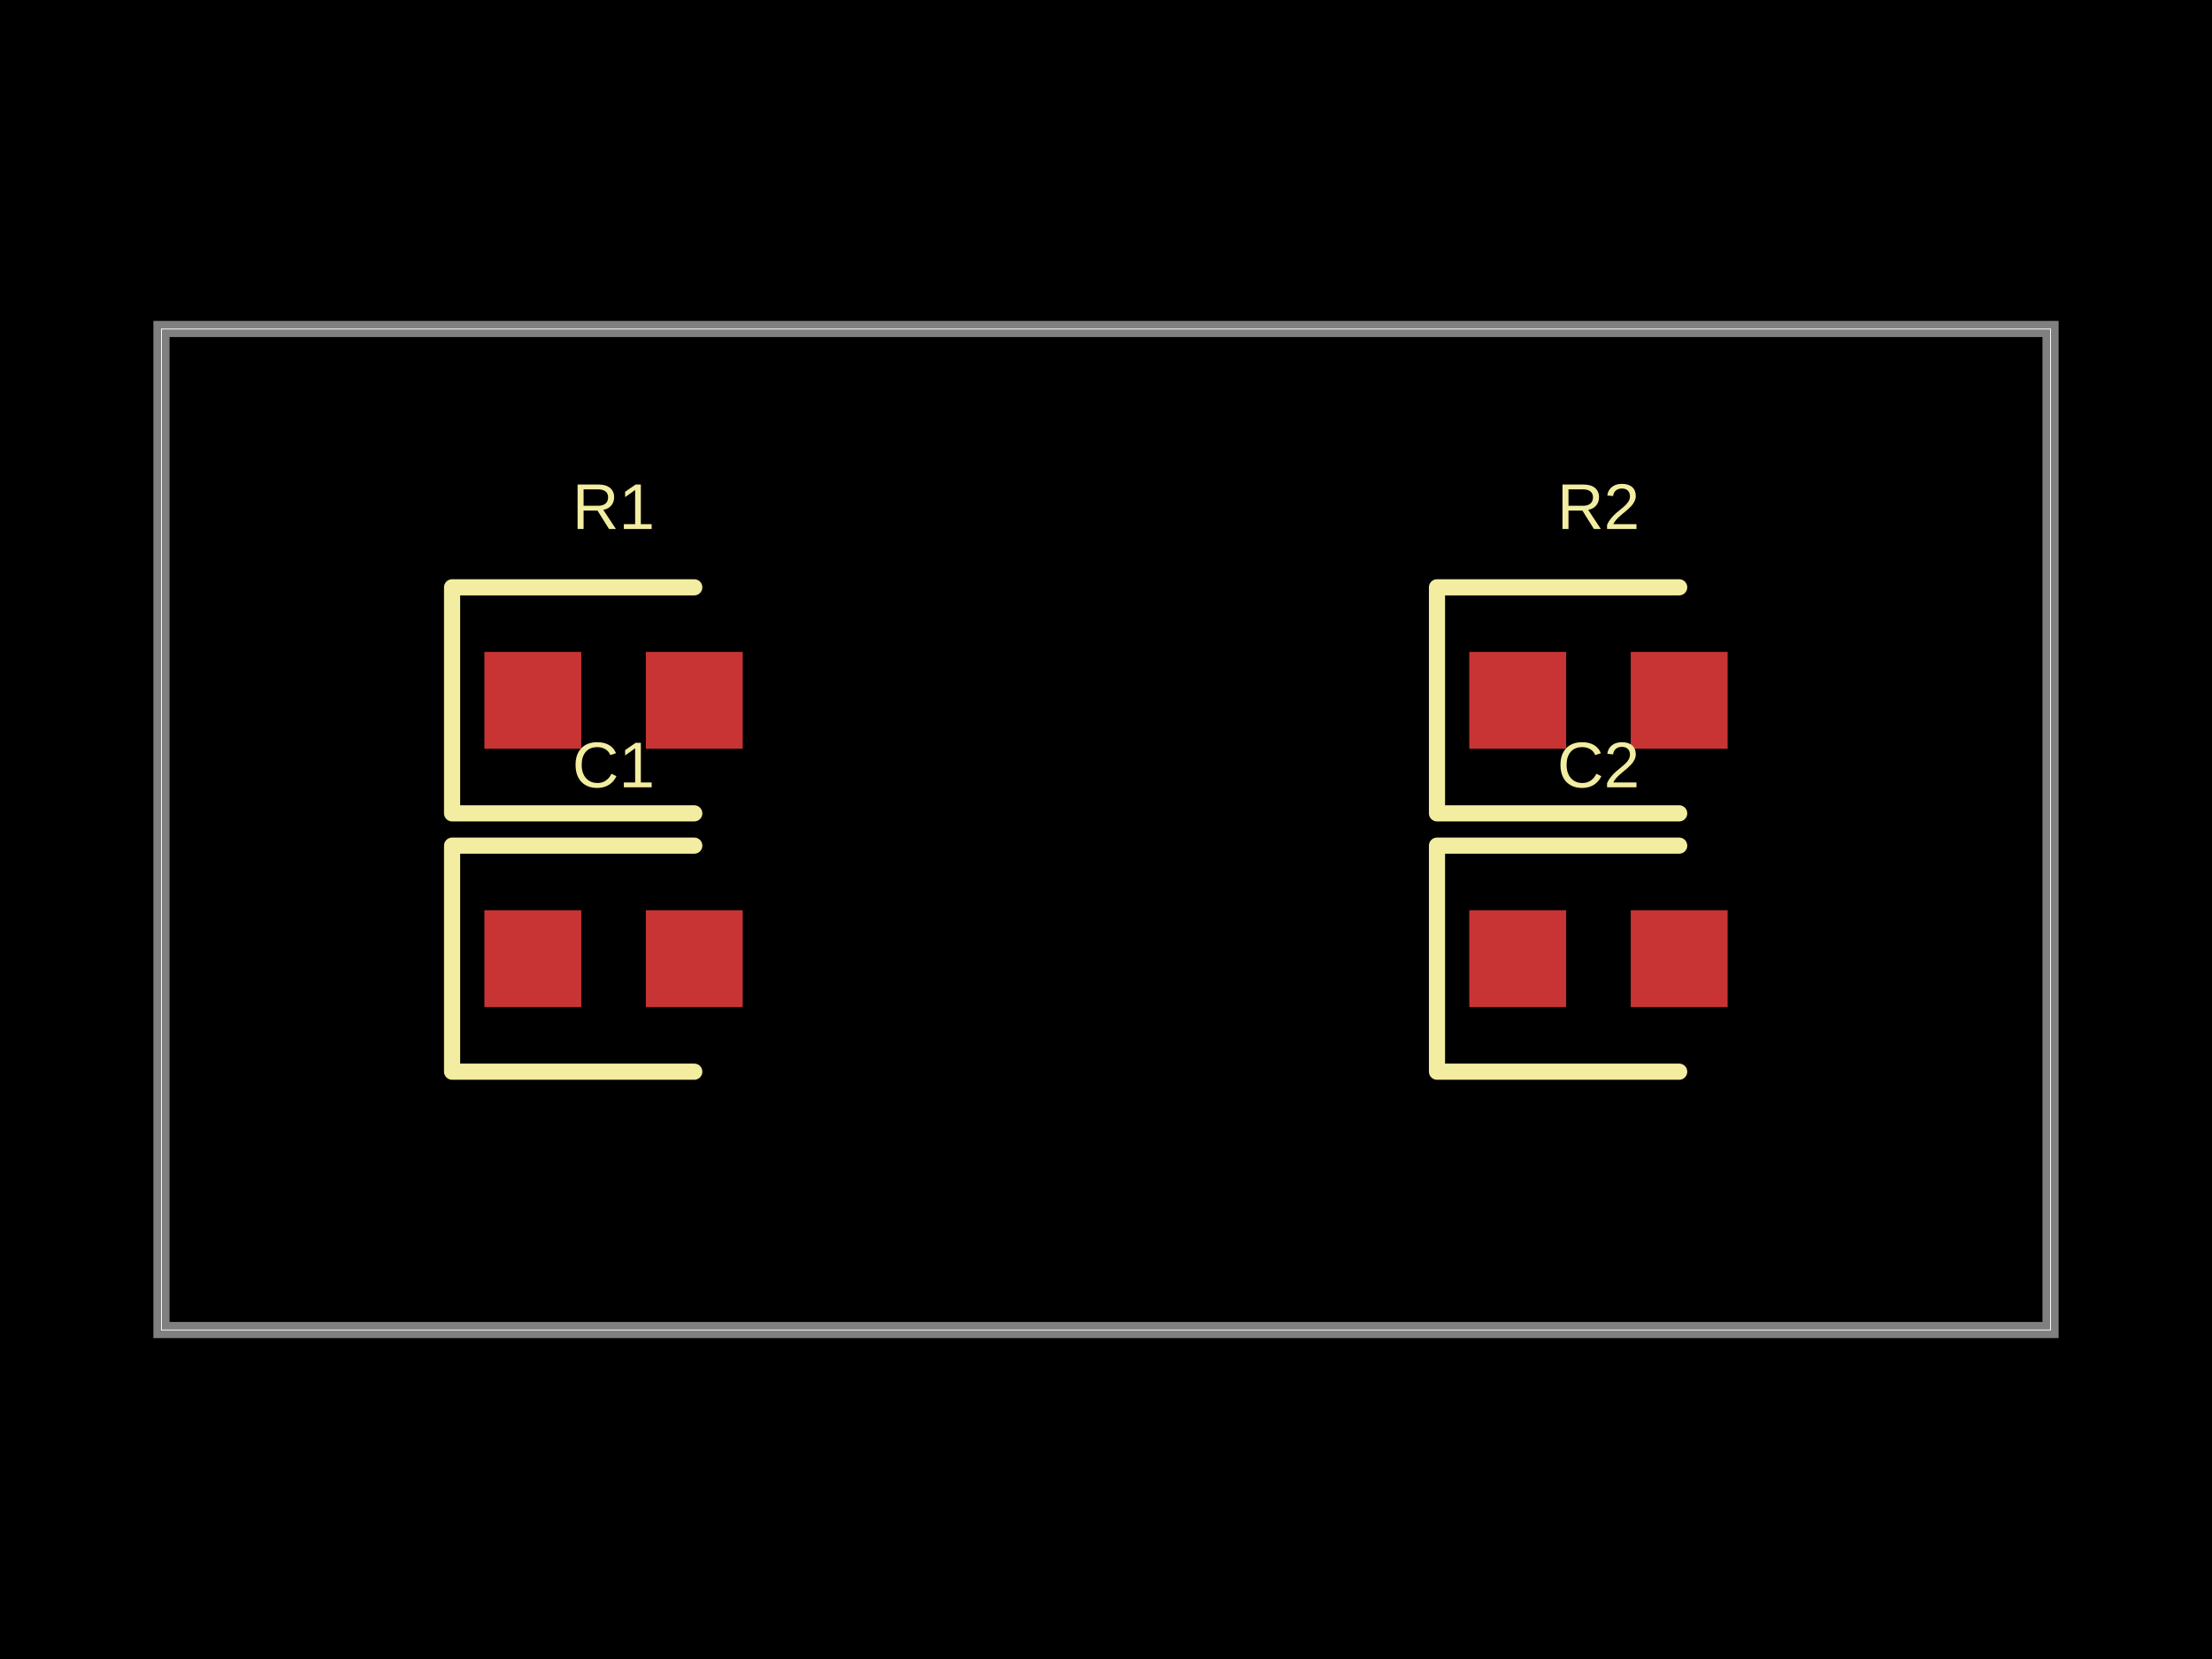
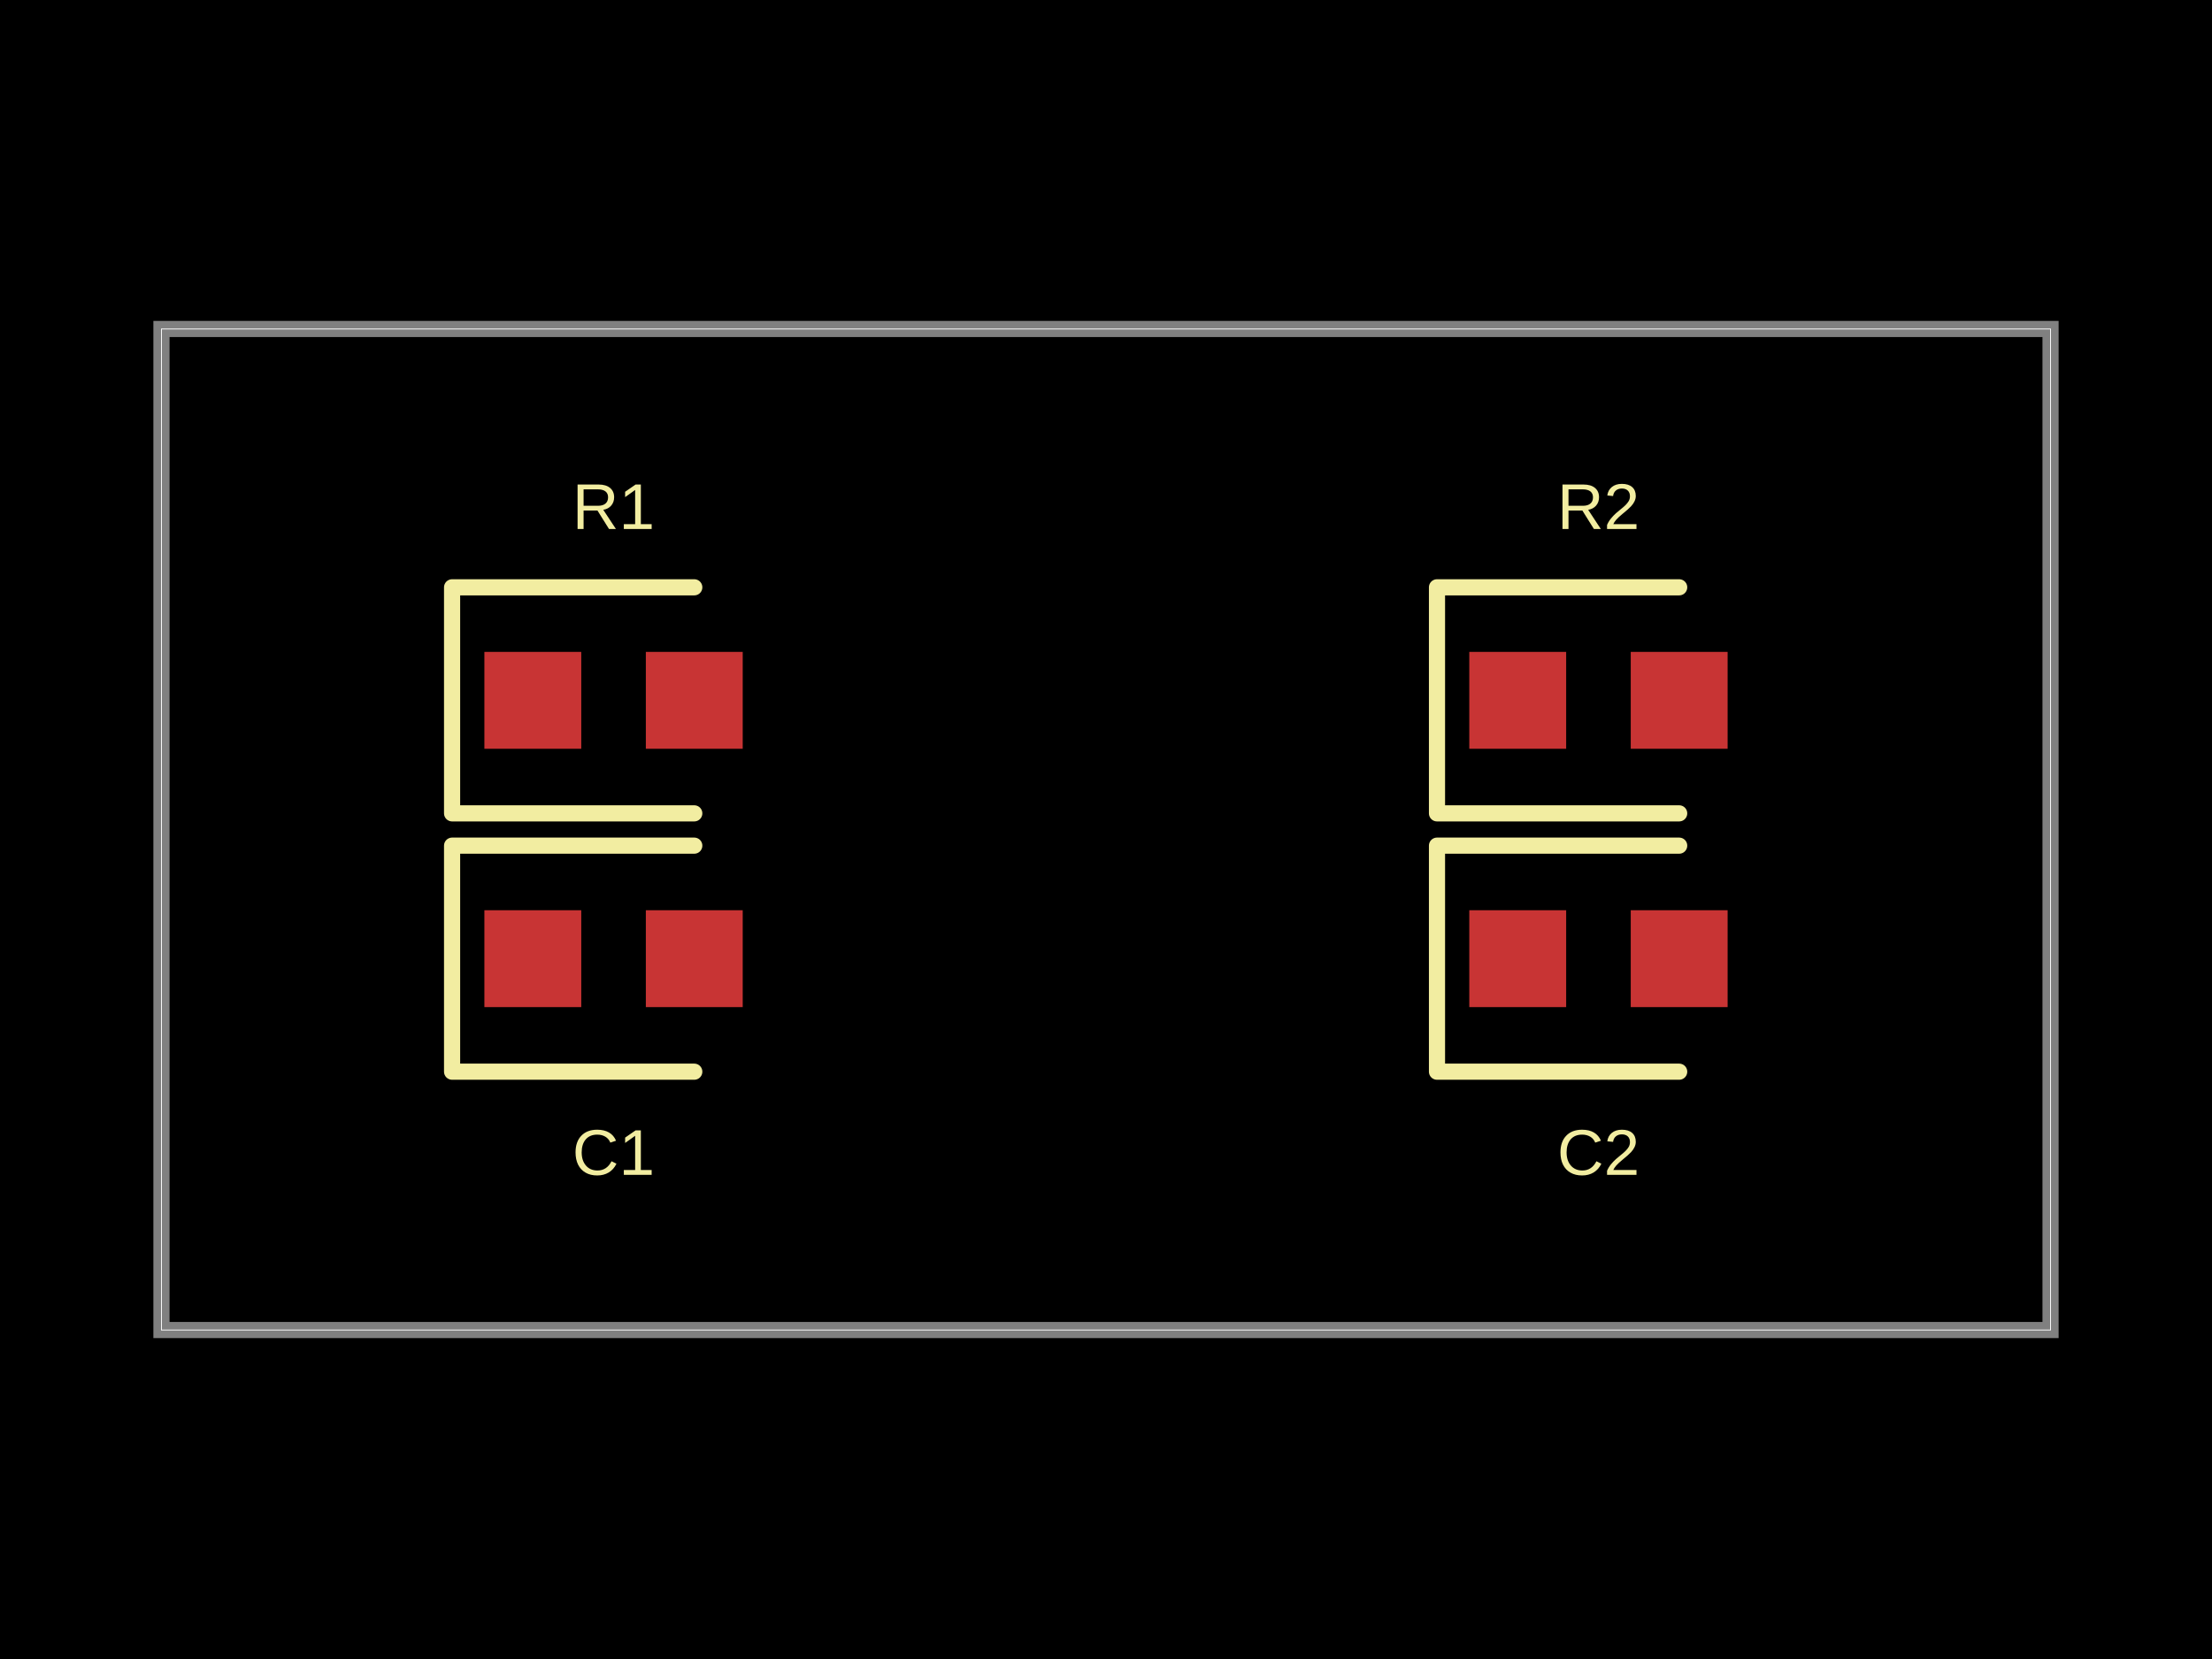
- <svg xmlns="http://www.w3.org/2000/svg" width="800" height="600" data-software-used-string="@tscircuit/core@0.0.635">
+ <svg xmlns="http://www.w3.org/2000/svg" width="800" height="600" data-software-used-string="@tscircuit/core@0.0.679">
  <style />
  <rect class="boundary" x="0" y="0" fill="#000" width="800" height="600" />
  <rect class="pcb-boundary" fill="none" stroke="#fff" stroke-width="0.3" x="58.394" y="118.978" width="683.212" height="362.044" />
  <path class="pcb-board" d="M 58.394 481.022 L 741.606 481.022 L 741.606 118.978 L 58.394 118.978 Z" fill="none" stroke="rgba(255, 255, 255, 0.5)" stroke-width="5.839" />
  <rect class="pcb-pad" fill="rgb(200, 52, 52)" x="175.182" y="235.766" width="35.036" height="35.036" data-layer="top" />
  <rect class="pcb-pad" fill="rgb(200, 52, 52)" x="233.577" y="235.766" width="35.036" height="35.036" data-layer="top" />
  <rect class="pcb-pad" fill="rgb(200, 52, 52)" x="175.182" y="329.197" width="35.036" height="35.036" data-layer="top" />
  <rect class="pcb-pad" fill="rgb(200, 52, 52)" x="233.577" y="329.197" width="35.036" height="35.036" data-layer="top" />
  <rect class="pcb-pad" fill="rgb(200, 52, 52)" x="531.387" y="235.766" width="35.036" height="35.036" data-layer="top" />
  <rect class="pcb-pad" fill="rgb(200, 52, 52)" x="589.781" y="235.766" width="35.036" height="35.036" data-layer="top" />
  <rect class="pcb-pad" fill="rgb(200, 52, 52)" x="531.387" y="329.197" width="35.036" height="35.036" data-layer="top" />
  <rect class="pcb-pad" fill="rgb(200, 52, 52)" x="589.781" y="329.197" width="35.036" height="35.036" data-layer="top" />
  <path class="pcb-silkscreen pcb-silkscreen-top" d="M 251.095 212.409 L 163.504 212.409 L 163.504 294.161 L 251.095 294.161" fill="none" stroke="#f2eda1" stroke-width="5.839" stroke-linecap="round" stroke-linejoin="round" data-pcb-component-id="pcb_component_0" data-pcb-silkscreen-path-id="pcb_silkscreen_path_0" />
  <path class="pcb-silkscreen pcb-silkscreen-top" d="M 251.095 305.839 L 163.504 305.839 L 163.504 387.591 L 251.095 387.591" fill="none" stroke="#f2eda1" stroke-width="5.839" stroke-linecap="round" stroke-linejoin="round" data-pcb-component-id="pcb_component_1" data-pcb-silkscreen-path-id="pcb_silkscreen_path_1" />
  <path class="pcb-silkscreen pcb-silkscreen-top" d="M 607.299 212.409 L 519.708 212.409 L 519.708 294.161 L 607.299 294.161" fill="none" stroke="#f2eda1" stroke-width="5.839" stroke-linecap="round" stroke-linejoin="round" data-pcb-component-id="pcb_component_2" data-pcb-silkscreen-path-id="pcb_silkscreen_path_2" />
  <path class="pcb-silkscreen pcb-silkscreen-top" d="M 607.299 305.839 L 519.708 305.839 L 519.708 387.591 L 607.299 387.591" fill="none" stroke="#f2eda1" stroke-width="5.839" stroke-linecap="round" stroke-linejoin="round" data-pcb-component-id="pcb_component_3" data-pcb-silkscreen-path-id="pcb_silkscreen_path_3" />
  <text x="0" y="0" dx="0" dy="0" fill="#f2eda1" font-family="Arial, sans-serif" font-size="23.358" text-anchor="middle" dominant-baseline="central" transform="matrix(1,0,0,1,221.8978,183.2117)" class="pcb-silkscreen-text pcb-silkscreen-top" data-pcb-silkscreen-text-id="pcb_component_0" stroke="none">R1</text>
-   <text x="0" y="0" dx="0" dy="0" fill="#f2eda1" font-family="Arial, sans-serif" font-size="23.358" text-anchor="middle" dominant-baseline="central" transform="matrix(1,0,0,1,221.8978,276.6423)" class="pcb-silkscreen-text pcb-silkscreen-top" data-pcb-silkscreen-text-id="pcb_component_1" stroke="none">C1</text>
+   <text x="0" y="0" dx="0" dy="0" fill="#f2eda1" font-family="Arial, sans-serif" font-size="23.358" text-anchor="middle" dominant-baseline="central" transform="matrix(1,0,0,1,221.8978,416.7883)" class="pcb-silkscreen-text pcb-silkscreen-top" data-pcb-silkscreen-text-id="pcb_component_1" stroke="none">C1</text>
  <text x="0" y="0" dx="0" dy="0" fill="#f2eda1" font-family="Arial, sans-serif" font-size="23.358" text-anchor="middle" dominant-baseline="central" transform="matrix(1,0,0,1,578.1022,183.2117)" class="pcb-silkscreen-text pcb-silkscreen-top" data-pcb-silkscreen-text-id="pcb_component_2" stroke="none">R2</text>
-   <text x="0" y="0" dx="0" dy="0" fill="#f2eda1" font-family="Arial, sans-serif" font-size="23.358" text-anchor="middle" dominant-baseline="central" transform="matrix(1,0,0,1,578.1022,276.6423)" class="pcb-silkscreen-text pcb-silkscreen-top" data-pcb-silkscreen-text-id="pcb_component_3" stroke="none">C2</text>
+   <text x="0" y="0" dx="0" dy="0" fill="#f2eda1" font-family="Arial, sans-serif" font-size="23.358" text-anchor="middle" dominant-baseline="central" transform="matrix(1,0,0,1,578.1022,416.7883)" class="pcb-silkscreen-text pcb-silkscreen-top" data-pcb-silkscreen-text-id="pcb_component_3" stroke="none">C2</text>
</svg>
